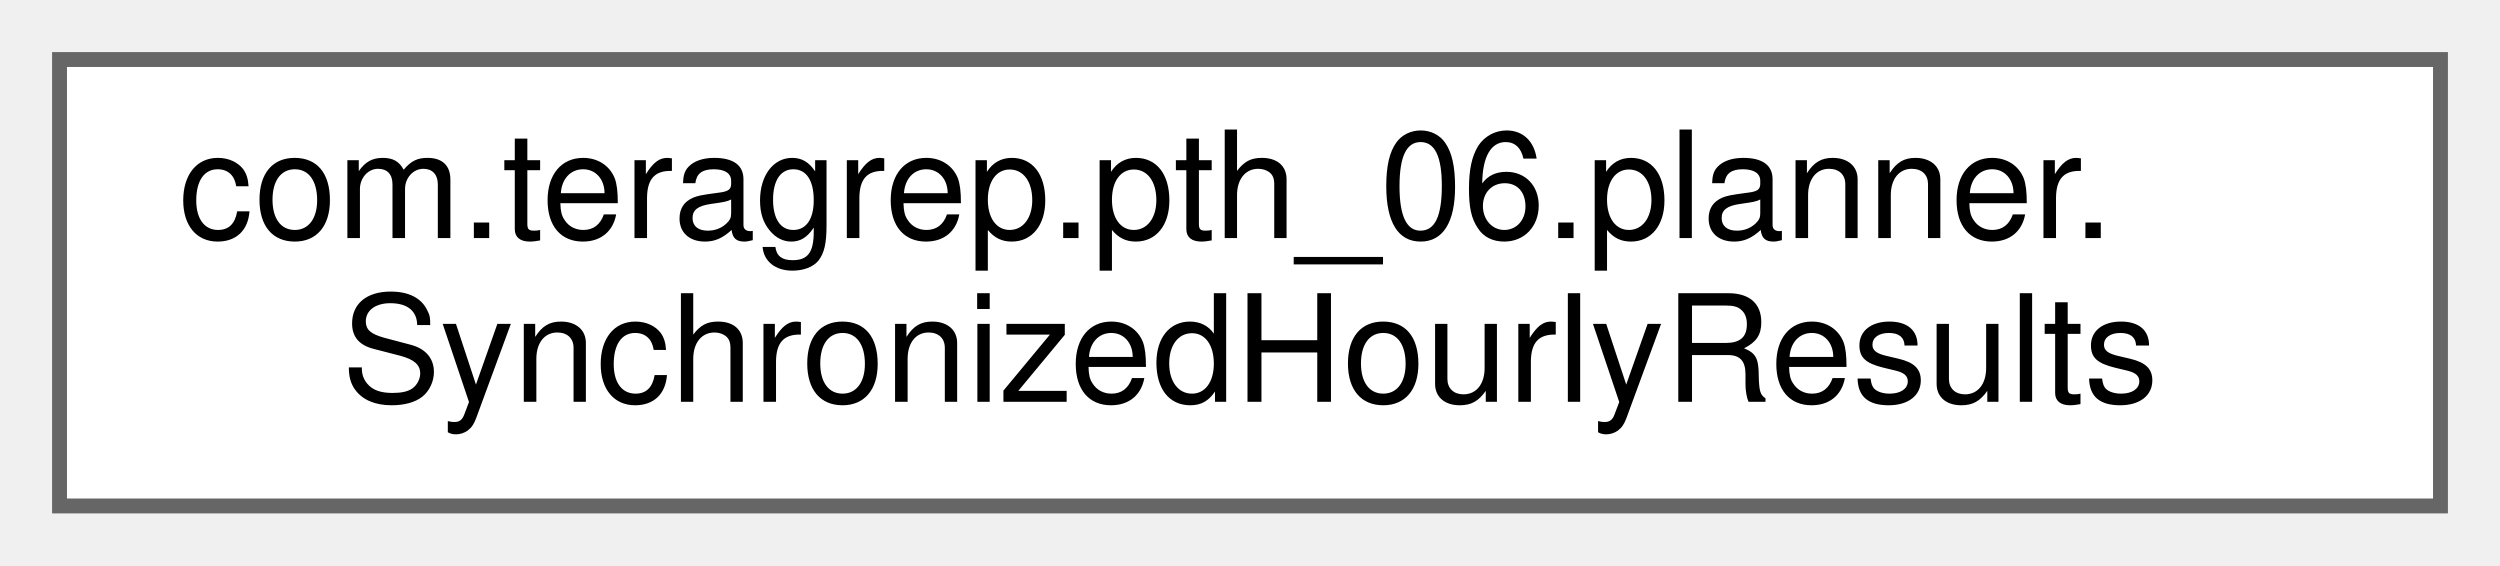
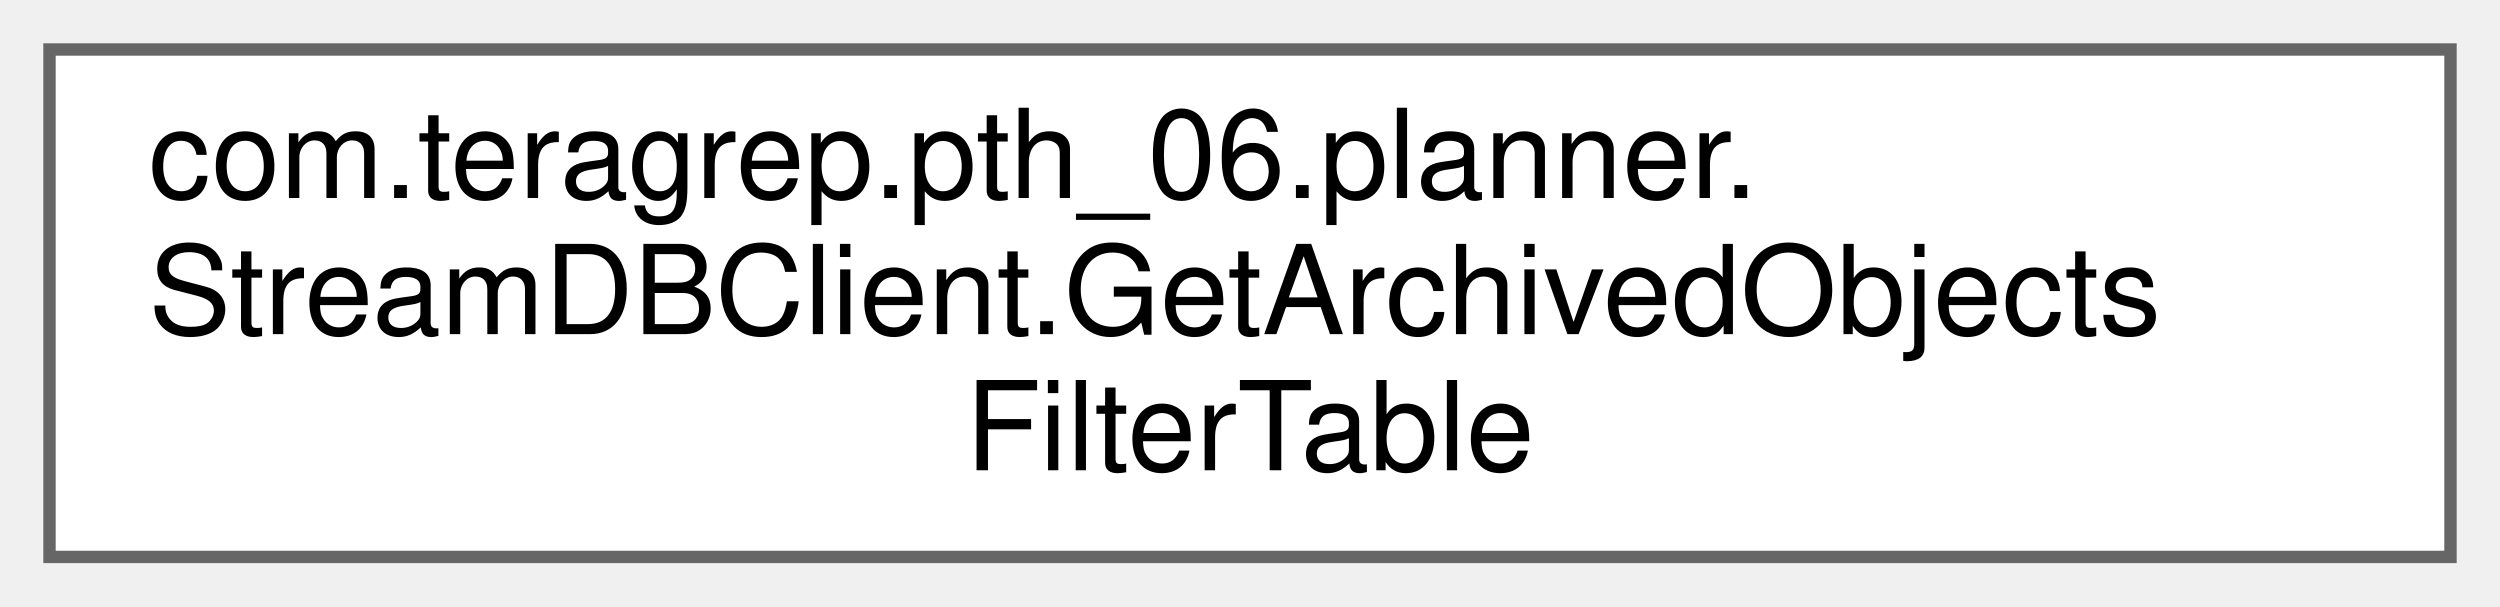
- <svg xmlns="http://www.w3.org/2000/svg" xmlns:xlink="http://www.w3.org/1999/xlink" width="168pt" height="38pt" viewBox="0.00 0.00 168.00 38.00">
-   <g id="graph0" class="graph" transform="scale(1 1) rotate(0) translate(4 34)">
+ <svg xmlns="http://www.w3.org/2000/svg" xmlns:xlink="http://www.w3.org/1999/xlink" width="202pt" height="49pt" viewBox="0.00 0.00 202.00 49.00">
+   <g id="graph0" class="graph" transform="scale(1 1) rotate(0) translate(4 45)">
    <g id="Node000000" class="node">
      <g id="a_Node000000">
-         <a xlink:href="classcom_1_1teragrep_1_1pth__06_1_1planner_1_1SynchronizedHourlyResults.html" target="_top" xlink:title=" ">
-           <polygon fill="white" stroke="#666666" points="160,-30 0,-30 0,0 160,0 160,-30" />
-           <text text-anchor="start" x="8" y="-18" font-family="Helvetica,sans-Serif" font-size="10.00">com.teragrep.pth_06.planner.</text>
-           <text text-anchor="middle" x="80" y="-7" font-family="Helvetica,sans-Serif" font-size="10.00">SynchronizedHourlyResults</text>
+         <a xlink:href="classcom_1_1teragrep_1_1pth__06_1_1planner_1_1StreamDBClient_1_1GetArchivedObjectsFilterTable.html" target="_top" xlink:title=" ">
+           <polygon fill="white" stroke="#666666" points="194,-41 0,-41 0,0 194,0 194,-41" />
+           <text text-anchor="start" x="8" y="-29" font-family="Helvetica,sans-Serif" font-size="10.00">com.teragrep.pth_06.planner.</text>
+           <text text-anchor="start" x="8" y="-18" font-family="Helvetica,sans-Serif" font-size="10.00">StreamDBClient.GetArchivedObjects</text>
+           <text text-anchor="middle" x="97" y="-7" font-family="Helvetica,sans-Serif" font-size="10.00">FilterTable</text>
        </a>
      </g>
    </g>
  </g>
</svg>
